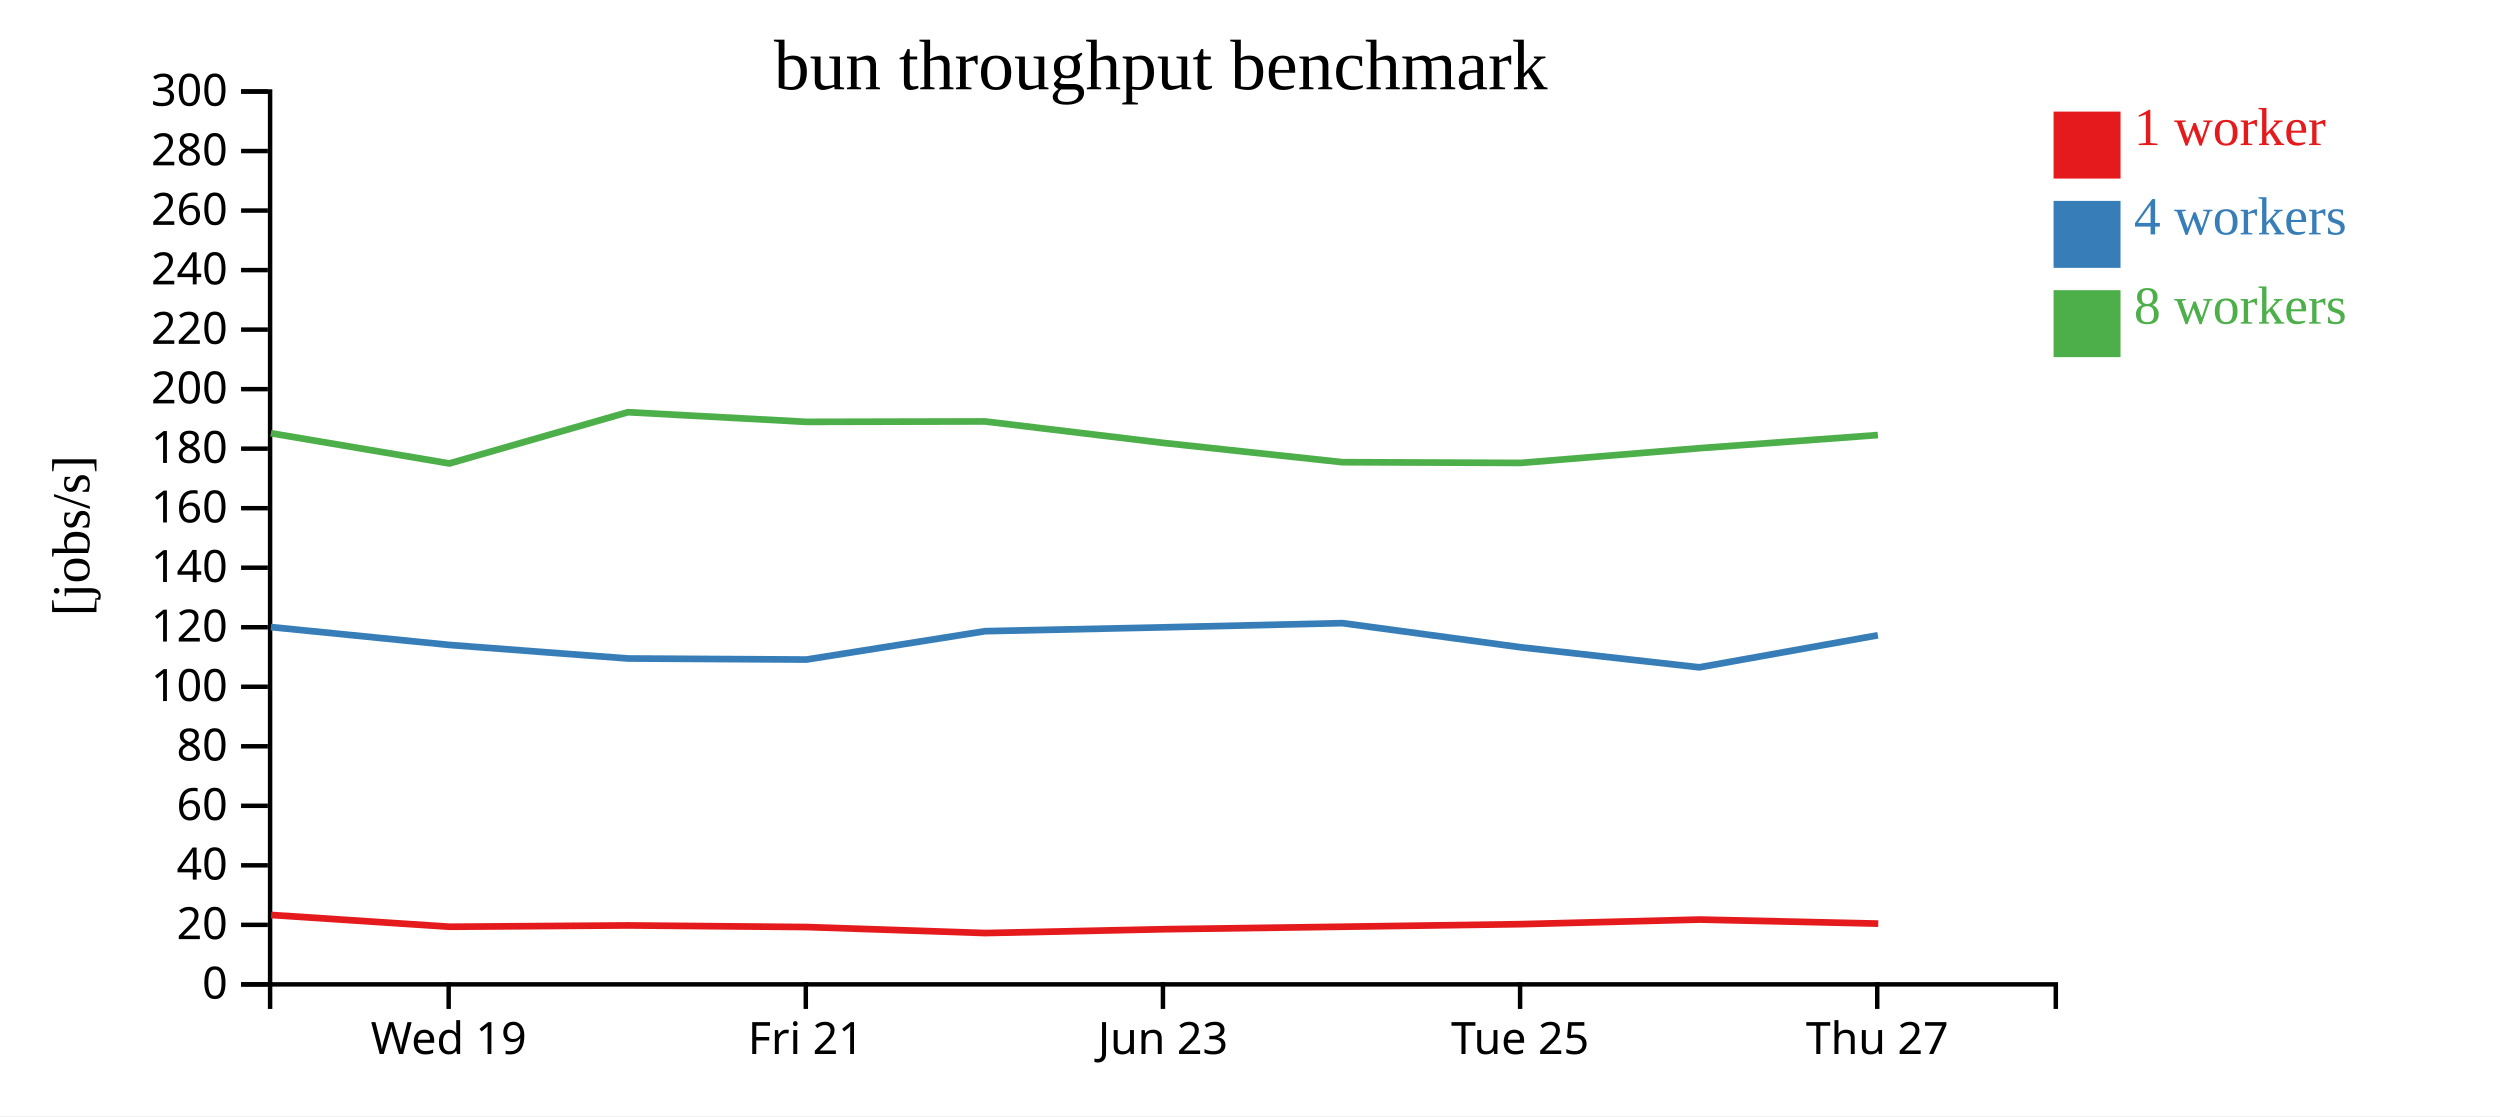
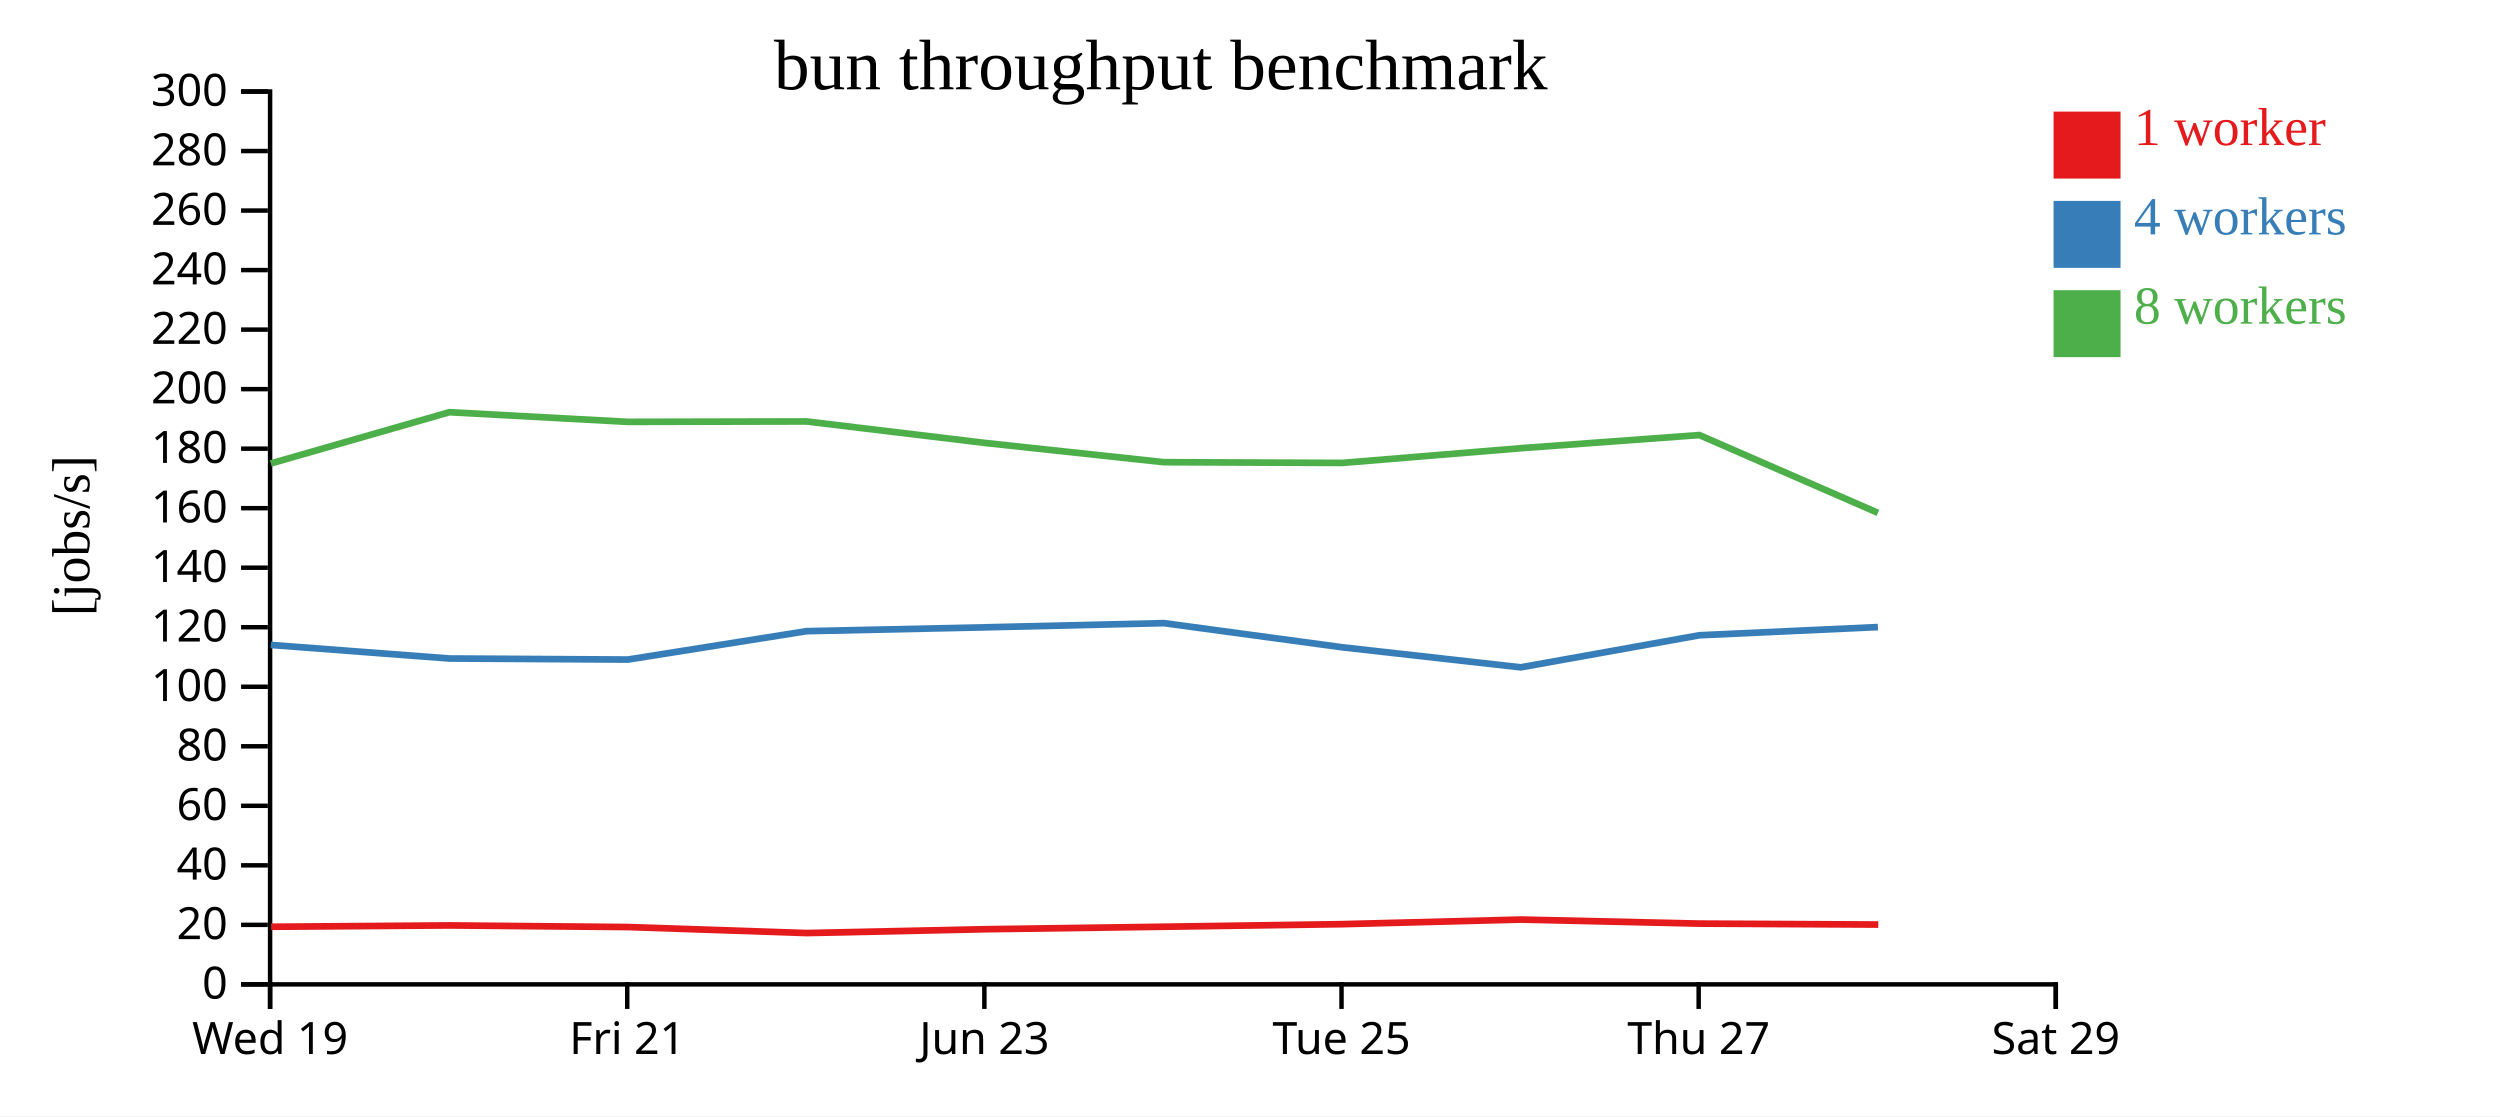
<svg xmlns="http://www.w3.org/2000/svg" width="560" height="250">
  <rect width="100%" height="100%" fill="white" />
  <g transform="translate(60,20)">
    <g transform="translate(0,200)" fill="none" font-size="10" font-family="sans-serif" text-anchor="middle">
      <path class="domain" stroke="currentColor" d="M0.5,6V0.5H400.5V6" />
-       <g class="tick" opacity="1" transform="translate(40.5,0)">
+       <g class="tick" opacity="1" transform="translate(0.5,0)">
        <line stroke="currentColor" y2="6" />
        <text fill="currentColor" y="9" dy="0.71em">Wed 19</text>
      </g>
-       <g class="tick" opacity="1" transform="translate(120.5,0)">
+       <g class="tick" opacity="1" transform="translate(80.5,0)">
        <line stroke="currentColor" y2="6" />
        <text fill="currentColor" y="9" dy="0.71em">Fri 21</text>
      </g>
-       <g class="tick" opacity="1" transform="translate(200.5,0)">
+       <g class="tick" opacity="1" transform="translate(160.5,0)">
        <line stroke="currentColor" y2="6" />
        <text fill="currentColor" y="9" dy="0.71em">Jun 23</text>
      </g>
-       <g class="tick" opacity="1" transform="translate(280.5,0)">
+       <g class="tick" opacity="1" transform="translate(240.5,0)">
        <line stroke="currentColor" y2="6" />
        <text fill="currentColor" y="9" dy="0.71em">Tue 25</text>
      </g>
-       <g class="tick" opacity="1" transform="translate(360.5,0)">
+       <g class="tick" opacity="1" transform="translate(320.5,0)">
        <line stroke="currentColor" y2="6" />
        <text fill="currentColor" y="9" dy="0.71em">Thu 27</text>
+       </g>
+       <g class="tick" opacity="1" transform="translate(400.5,0)">
+         <line stroke="currentColor" y2="6" />
+         <text fill="currentColor" y="9" dy="0.71em">Sat 29</text>
      </g>
    </g>
    <g fill="none" font-size="10" font-family="sans-serif" text-anchor="end">
      <path class="domain" stroke="currentColor" d="M-6,200.5H0.5V0.5H-6" />
      <g class="tick" opacity="1" transform="translate(0,200.5)">
        <line stroke="currentColor" x2="-6" />
        <text fill="currentColor" x="-9" dy="0.32em">0</text>
      </g>
      <g class="tick" opacity="1" transform="translate(0,187.1667)">
        <line stroke="currentColor" x2="-6" />
        <text fill="currentColor" x="-9" dy="0.32em">20</text>
      </g>
      <g class="tick" opacity="1" transform="translate(0,173.8333)">
        <line stroke="currentColor" x2="-6" />
        <text fill="currentColor" x="-9" dy="0.32em">40</text>
      </g>
      <g class="tick" opacity="1" transform="translate(0,160.5)">
        <line stroke="currentColor" x2="-6" />
        <text fill="currentColor" x="-9" dy="0.32em">60</text>
      </g>
      <g class="tick" opacity="1" transform="translate(0,147.1667)">
        <line stroke="currentColor" x2="-6" />
        <text fill="currentColor" x="-9" dy="0.32em">80</text>
      </g>
      <g class="tick" opacity="1" transform="translate(0,133.8333)">
        <line stroke="currentColor" x2="-6" />
        <text fill="currentColor" x="-9" dy="0.32em">100</text>
      </g>
      <g class="tick" opacity="1" transform="translate(0,120.5)">
        <line stroke="currentColor" x2="-6" />
        <text fill="currentColor" x="-9" dy="0.32em">120</text>
      </g>
      <g class="tick" opacity="1" transform="translate(0,107.1667)">
        <line stroke="currentColor" x2="-6" />
        <text fill="currentColor" x="-9" dy="0.32em">140</text>
      </g>
      <g class="tick" opacity="1" transform="translate(0,93.83333)">
        <line stroke="currentColor" x2="-6" />
        <text fill="currentColor" x="-9" dy="0.32em">160</text>
      </g>
      <g class="tick" opacity="1" transform="translate(0,80.5)">
        <line stroke="currentColor" x2="-6" />
        <text fill="currentColor" x="-9" dy="0.32em">180</text>
      </g>
      <g class="tick" opacity="1" transform="translate(0,67.16667)">
        <line stroke="currentColor" x2="-6" />
        <text fill="currentColor" x="-9" dy="0.32em">200</text>
      </g>
      <g class="tick" opacity="1" transform="translate(0,53.83333)">
        <line stroke="currentColor" x2="-6" />
        <text fill="currentColor" x="-9" dy="0.32em">220</text>
      </g>
      <g class="tick" opacity="1" transform="translate(0,40.5)">
        <line stroke="currentColor" x2="-6" />
        <text fill="currentColor" x="-9" dy="0.32em">240</text>
      </g>
      <g class="tick" opacity="1" transform="translate(0,27.16667)">
        <line stroke="currentColor" x2="-6" />
        <text fill="currentColor" x="-9" dy="0.32em">260</text>
      </g>
      <g class="tick" opacity="1" transform="translate(0,13.83333)">
        <line stroke="currentColor" x2="-6" />
        <text fill="currentColor" x="-9" dy="0.32em">280</text>
      </g>
      <g class="tick" opacity="1" transform="translate(0,0.5)">
        <line stroke="currentColor" x2="-6" />
        <text fill="currentColor" x="-9" dy="0.32em">300</text>
      </g>
    </g>
    <text text-anchor="middle" style="font-size: 12px" transform="rotate(-90)" y="-40" x="-100">[jobs/s]</text>
    <text text-anchor="middle" style="font-size: 16px" y="0" x="200">bun throughput benchmark</text>
-     <path class="line" fill="none" stroke="#e41a1c" stroke-width="1.5" d="M0.734,184.954L40.722,187.594L80.715,187.296L120.732,187.659L160.71,189.004L200.783,188.146L240.783,187.588L280.72,187.011L320.718,185.984L360.728,186.889" />
-     <path class="line" fill="none" stroke="#377eb8" stroke-width="1.5" d="M0.673,120.464L40.654,124.466L80.653,127.505L120.657,127.74L160.653,121.384L200.704,120.521L240.695,119.582L280.647,124.992L320.645,129.483L360.644,122.3" />
-     <path class="line" fill="none" stroke="#4daf4a" stroke-width="1.5" d="M0.676,77.044L40.666,83.815L80.647,72.335L120.648,74.498L160.644,74.403L200.708,79.227L240.699,83.531L280.647,83.694L320.658,80.397L360.65,77.451" />
+     <path class="line" fill="none" stroke="#e41a1c" stroke-width="1.5" d="M0.722,187.594L40.715,187.296L80.732,187.659L120.71,189.004L160.783,188.146L200.783,187.588L240.72,187.011L280.718,185.984L320.728,186.889L360.736,187.1" />
+     <path class="line" fill="none" stroke="#377eb8" stroke-width="1.5" d="M0.654,124.466L40.653,127.505L80.657,127.74L120.653,121.384L160.704,120.521L200.695,119.582L240.647,124.992L280.645,129.483L320.644,122.3L360.654,120.464" />
+     <path class="line" fill="none" stroke="#4daf4a" stroke-width="1.5" d="M0.666,83.815L40.647,72.335L80.648,74.498L120.644,74.403L160.708,79.227L200.699,83.531L240.647,83.694L280.658,80.397L320.65,77.451L360.659,94.881" />
    <rect class="dot" x="400" y="5" width="15" height="15" style="fill: #e41a1c;" />
    <rect class="dot" x="400" y="25" width="15" height="15" style="fill: #377eb8;" />
    <rect class="dot" x="400" y="45" width="15" height="15" style="fill: #4daf4a;" />
    <text class="label" x="418" y="12.5" style="fill: #e41a1c; alignment-baseline: middle;" text-anchor="left">1 worker</text>
    <text class="label" x="418" y="32.5" style="fill: #377eb8; alignment-baseline: middle;" text-anchor="left">4 workers</text>
    <text class="label" x="418" y="52.5" style="fill: #4daf4a; alignment-baseline: middle;" text-anchor="left">8 workers</text>
  </g>
</svg>
